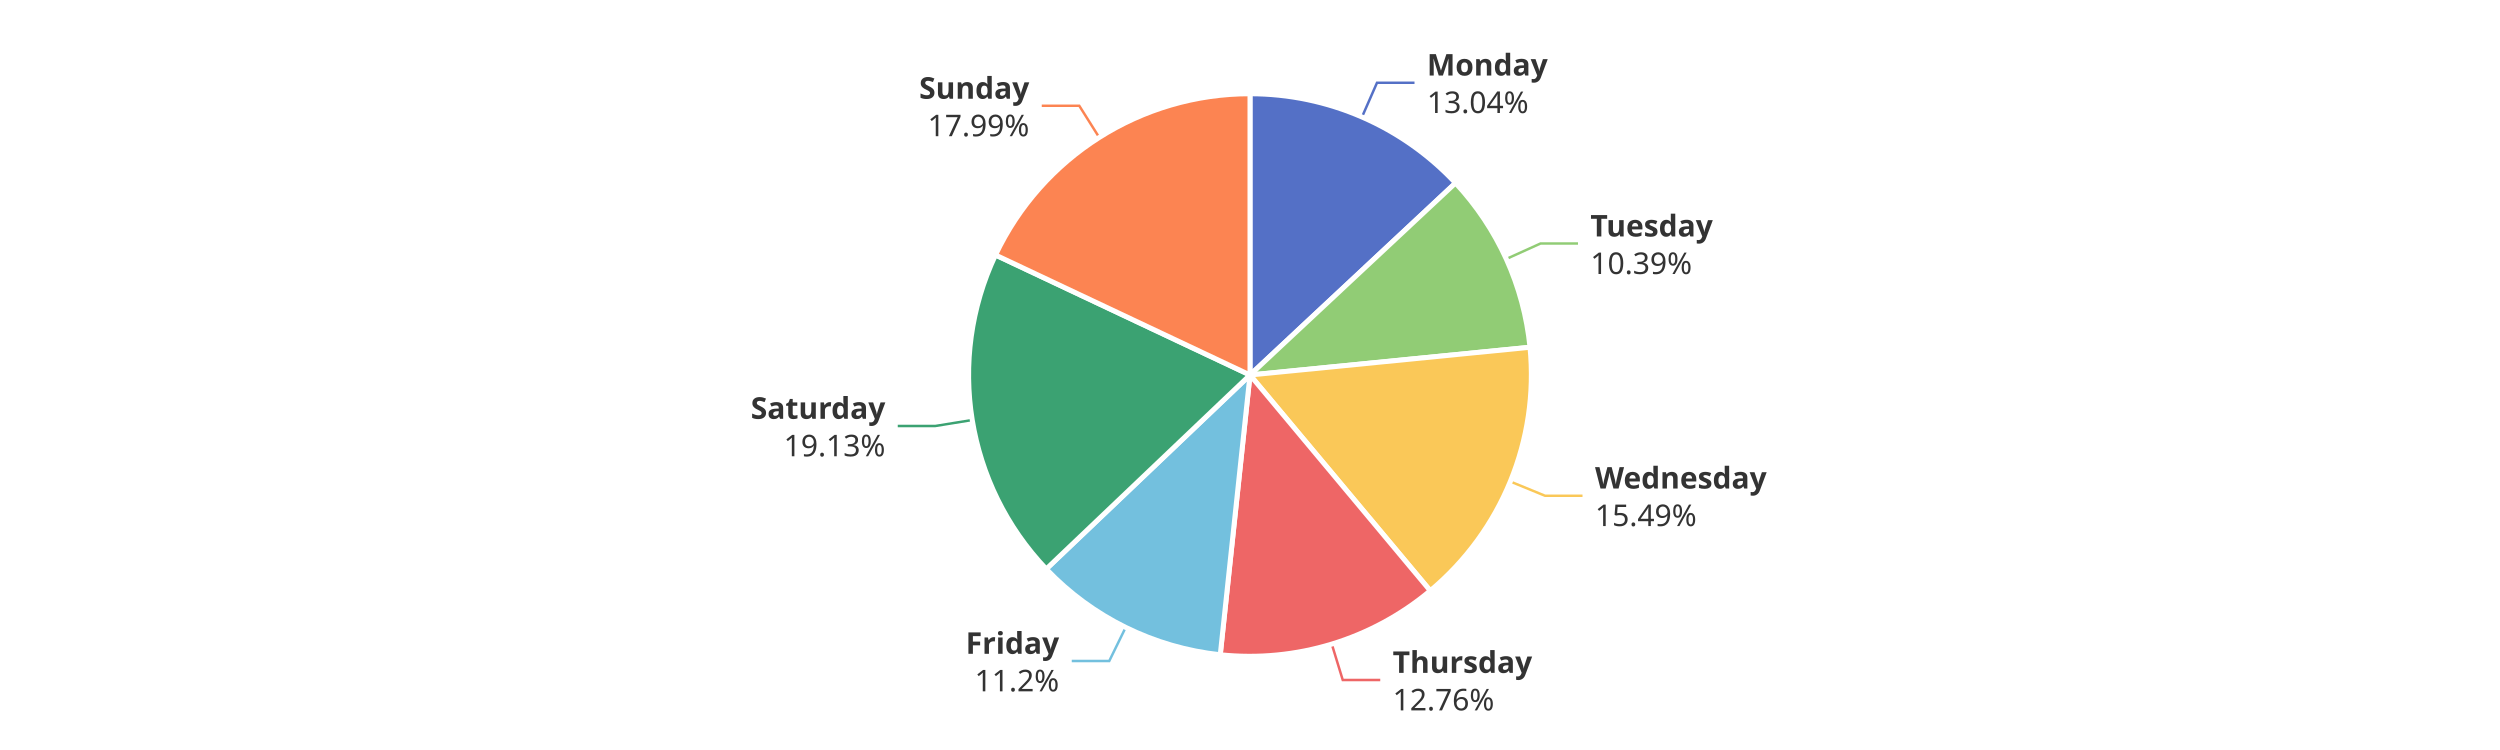
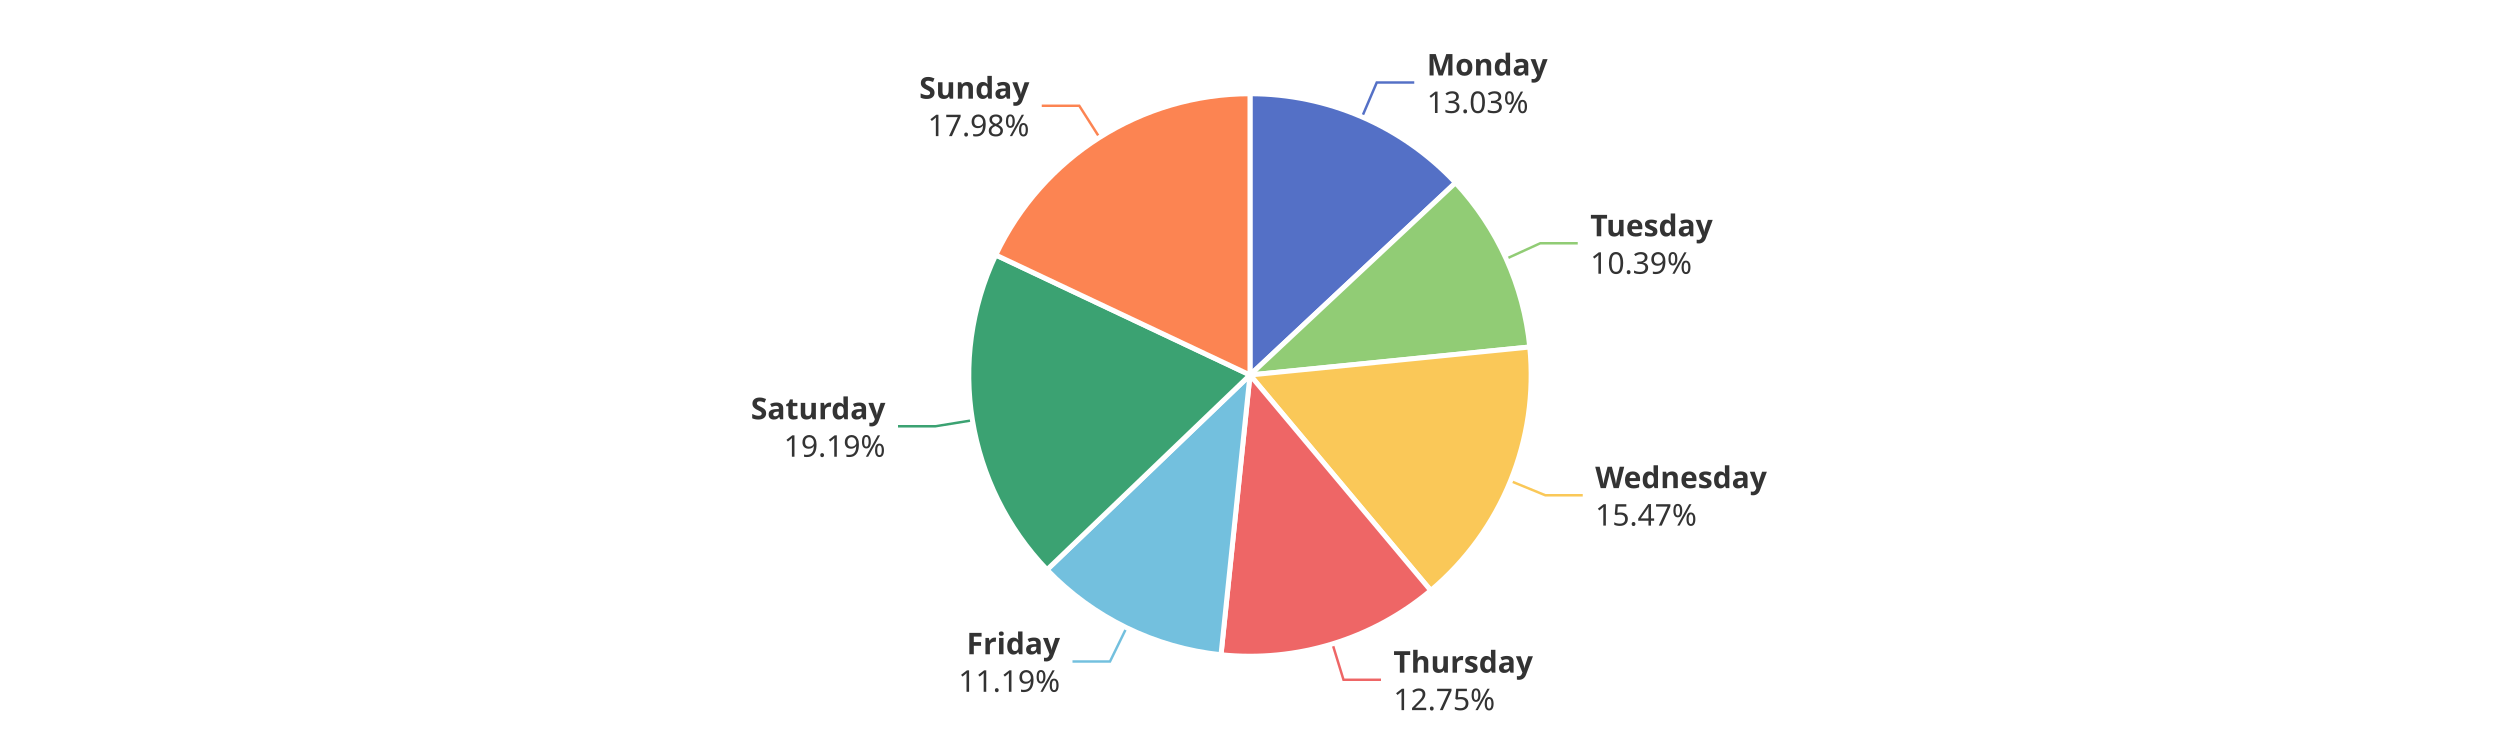
<svg xmlns="http://www.w3.org/2000/svg" width="1000" height="300" version="1.1" baseProfile="full" viewBox="0 0 1000 300">
  <rect width="1000" height="300" x="0" y="0" id="0" fill="#ffffff" />
-   <polyline points="544.8 46.8 550.8 33.1 565.8 33.1" fill="none" stroke="#5470c6" />
-   <polyline points="602.5 103.6 616.2 97.4 631.2 97.4" fill="none" stroke="#91cc75" />
-   <polyline points="604.1 192.6 618 198.3 633 198.3" fill="none" stroke="#fac858" />
-   <polyline points="532.7 257.6 537.1 272 552.1 272" fill="none" stroke="#ee6666" />
-   <polyline points="450.3 250.9 443.7 264.4 428.7 264.4" fill="none" stroke="#73c0de" />
-   <polyline points="388.9 168 374.1 170.4 359.1 170.4" fill="none" stroke="#3ba272" />
-   <polyline points="439.7 55 431.7 42.3 416.7 42.3" fill="none" stroke="#fc8452" />
-   <path d="M500 37.5A112.5 112.5 0 0 1 582.2 73.2L500 150Z" fill="#5470c6" stroke="#fff" stroke-width="2" stroke-linejoin="round" />
-   <path d="M582.2 73.2A112.5 112.5 0 0 1 612 138.9L500 150Z" fill="#91cc75" stroke="#fff" stroke-width="2" stroke-linejoin="round" />
-   <path d="M612 138.9A112.5 112.5 0 0 1 572.1 236.3L500 150Z" fill="#fac858" stroke="#fff" stroke-width="2" stroke-linejoin="round" />
-   <path d="M572.1 236.3A112.5 112.5 0 0 1 488.1 261.9L500 150Z" fill="#ee6666" stroke="#fff" stroke-width="2" stroke-linejoin="round" />
-   <path d="M488.1 261.9A112.5 112.5 0 0 1 418.5 227.6L500 150Z" fill="#73c0de" stroke="#fff" stroke-width="2" stroke-linejoin="round" />
-   <path d="M418.5 227.6A112.5 112.5 0 0 1 398.2 102L500 150Z" fill="#3ba272" stroke="#fff" stroke-width="2" stroke-linejoin="round" />
-   <path d="M398.2 102A112.5 112.5 0 0 1 500 37.5L500 150Z" fill="#fc8452" stroke="#fff" stroke-width="2" stroke-linejoin="round" />
-   <path d="M0 -15l42.8 0l0 30l-42.8 0Z" transform="translate(570.7882 33.0521)" fill="none" />
-   <text dominant-baseline="central" text-anchor="start" style="font-size:12px;font-family:sans-serif;font-weight:bold;" y="-7.5" transform="translate(570.7882 33.0521)" fill="#333" stroke="rgb(255,255,255)" stroke-width="2" paint-order="stroke" stroke-miterlimit="2">Monday</text>
-   <text dominant-baseline="central" text-anchor="start" style="font-size:12px;font-family:sans-serif;" y="7.5" transform="translate(570.7882 33.0521)" fill="#333" stroke="rgb(255,255,255)" stroke-width="2" paint-order="stroke" stroke-miterlimit="2">13.04%</text>
-   <path d="M0 -15l46.2 0l0 30l-46.2 0Z" transform="translate(636.1604 97.4357)" fill="none" />
-   <text dominant-baseline="central" text-anchor="start" style="font-size:12px;font-family:sans-serif;font-weight:bold;" y="-7.5" transform="translate(636.1604 97.4357)" fill="#333" stroke="rgb(255,255,255)" stroke-width="2" paint-order="stroke" stroke-miterlimit="2">Tuesday</text>
-   <text dominant-baseline="central" text-anchor="start" style="font-size:12px;font-family:sans-serif;" y="7.5" transform="translate(636.1604 97.4357)" fill="#333" stroke="rgb(255,255,255)" stroke-width="2" paint-order="stroke" stroke-miterlimit="2">10.39%</text>
-   <path d="M0 -15l63.6 0l0 30l-63.6 0Z" transform="translate(638.0138 198.2596)" fill="none" />
-   <text dominant-baseline="central" text-anchor="start" style="font-size:12px;font-family:sans-serif;font-weight:bold;" y="-7.5" transform="translate(638.0138 198.2596)" fill="#333" stroke="rgb(255,255,255)" stroke-width="2" paint-order="stroke" stroke-miterlimit="2">Wednesday</text>
-   <text dominant-baseline="central" text-anchor="start" style="font-size:12px;font-family:sans-serif;" y="7.5" transform="translate(638.0138 198.2596)" fill="#333" stroke="rgb(255,255,255)" stroke-width="2" paint-order="stroke" stroke-miterlimit="2">15.49%</text>
-   <path d="M0 -15l50.2 0l0 30l-50.2 0Z" transform="translate(557.0724 271.9913)" fill="none" />
-   <text dominant-baseline="central" text-anchor="start" style="font-size:12px;font-family:sans-serif;font-weight:bold;" y="-7.5" transform="translate(557.0724 271.9913)" fill="#333" stroke="rgb(255,255,255)" stroke-width="2" paint-order="stroke" stroke-miterlimit="2">Thursday</text>
-   <text dominant-baseline="central" text-anchor="start" style="font-size:12px;font-family:sans-serif;" y="7.5" transform="translate(557.0724 271.9913)" fill="#333" stroke="rgb(255,255,255)" stroke-width="2" paint-order="stroke" stroke-miterlimit="2">12.76%</text>
-   <path d="M-34.2 -15l34.2 0l0 30l-34.2 0Z" transform="translate(423.6509 264.3723)" fill="none" />
-   <text dominant-baseline="central" text-anchor="end" style="font-size:12px;font-family:sans-serif;font-weight:bold;" y="-7.5" transform="translate(423.6509 264.3723)" fill="#333" stroke="rgb(255,255,255)" stroke-width="2" paint-order="stroke" stroke-miterlimit="2">Friday</text>
-   <text dominant-baseline="central" text-anchor="end" style="font-size:12px;font-family:sans-serif;" y="7.5" transform="translate(423.6509 264.3723)" fill="#333" stroke="rgb(255,255,255)" stroke-width="2" paint-order="stroke" stroke-miterlimit="2">11.2%</text>
-   <path d="M-48.2 -15l48.2 0l0 30l-48.2 0Z" transform="translate(354.1365 170.3627)" fill="none" />
-   <text dominant-baseline="central" text-anchor="end" style="font-size:12px;font-family:sans-serif;font-weight:bold;" y="-7.5" transform="translate(354.1365 170.3627)" fill="#333" stroke="rgb(255,255,255)" stroke-width="2" paint-order="stroke" stroke-miterlimit="2">Saturday</text>
-   <text dominant-baseline="central" text-anchor="end" style="font-size:12px;font-family:sans-serif;" y="7.5" transform="translate(354.1365 170.3627)" fill="#333" stroke="rgb(255,255,255)" stroke-width="2" paint-order="stroke" stroke-miterlimit="2">19.13%</text>
-   <path d="M-40.9 -15l40.9 0l0 30l-40.9 0Z" transform="translate(411.7098 42.3306)" fill="none" />
-   <text dominant-baseline="central" text-anchor="end" style="font-size:12px;font-family:sans-serif;font-weight:bold;" y="-7.5" transform="translate(411.7098 42.3306)" fill="#333" stroke="rgb(255,255,255)" stroke-width="2" paint-order="stroke" stroke-miterlimit="2">Sunday</text>
-   <text dominant-baseline="central" text-anchor="end" style="font-size:12px;font-family:sans-serif;" y="7.5" transform="translate(411.7098 42.3306)" fill="#333" stroke="rgb(255,255,255)" stroke-width="2" paint-order="stroke" stroke-miterlimit="2">17.99%</text>
+   <polyline points="544.8 46.8 550.7 33 565.7 33" fill="none" stroke="#5470c6" />
+   <polyline points="602.5 103.5 616.1 97.3 631.1 97.3" fill="none" stroke="#91cc75" />
+   <polyline points="604.2 192.4 618.1 198.1 633.1 198.1" fill="none" stroke="#fac858" />
+   <polyline points="533 257.6 537.4 271.9 552.4 271.9" fill="none" stroke="#ee6666" />
+   <polyline points="450.6 251.1 444 264.6 429 264.6" fill="none" stroke="#73c0de" />
+   <polyline points="389 168.1 374.2 170.5 359.2 170.5" fill="none" stroke="#3ba272" />
+   <polyline points="439.8 55 431.7 42.3 416.7 42.3" fill="none" stroke="#fc8452" />
+   <path d="M500 37.5A112.5 112.5 0 0 1 582.2 73.1L500 150Z" fill="#5470c6" stroke="#fff" stroke-width="2" stroke-linejoin="round" />
+   <path d="M582.2 73.1A112.5 112.5 0 0 1 611.9 138.8L500 150Z" fill="#91cc75" stroke="#fff" stroke-width="2" stroke-linejoin="round" />
+   <path d="M611.9 138.8A112.5 112.5 0 0 1 572.3 236.2L500 150Z" fill="#fac858" stroke="#fff" stroke-width="2" stroke-linejoin="round" />
+   <path d="M572.3 236.2A112.5 112.5 0 0 1 488.4 261.9L500 150Z" fill="#ee6666" stroke="#fff" stroke-width="2" stroke-linejoin="round" />
+   <path d="M488.4 261.9A112.5 112.5 0 0 1 418.8 227.9L500 150Z" fill="#73c0de" stroke="#fff" stroke-width="2" stroke-linejoin="round" />
+   <path d="M418.8 227.9A112.5 112.5 0 0 1 398.3 102L500 150Z" fill="#3ba272" stroke="#fff" stroke-width="2" stroke-linejoin="round" />
+   <path d="M398.3 102A112.5 112.5 0 0 1 500 37.5L500 150Z" fill="#fc8452" stroke="#fff" stroke-width="2" stroke-linejoin="round" />
+   <path d="M0 -15l42.8 0l0 30l-42.8 0Z" transform="translate(570.7466 33.0341)" fill="none" />
+   <text dominant-baseline="central" text-anchor="start" style="font-size:12px;font-family:sans-serif;font-weight:bold;" y="-7.5" transform="translate(570.7466 33.0341)" fill="#333" stroke="rgb(255,255,255)" stroke-width="2" paint-order="stroke" stroke-miterlimit="2">Monday</text>
+   <text dominant-baseline="central" text-anchor="start" style="font-size:12px;font-family:sans-serif;" y="7.5" transform="translate(570.7466 33.0341)" fill="#333" stroke="rgb(255,255,255)" stroke-width="2" paint-order="stroke" stroke-miterlimit="2">13.03%</text>
+   <path d="M0 -15l46.2 0l0 30l-46.2 0Z" transform="translate(636.1214 97.3495)" fill="none" />
+   <text dominant-baseline="central" text-anchor="start" style="font-size:12px;font-family:sans-serif;font-weight:bold;" y="-7.5" transform="translate(636.1214 97.3495)" fill="#333" stroke="rgb(255,255,255)" stroke-width="2" paint-order="stroke" stroke-miterlimit="2">Tuesday</text>
+   <text dominant-baseline="central" text-anchor="start" style="font-size:12px;font-family:sans-serif;" y="7.5" transform="translate(636.1214 97.3495)" fill="#333" stroke="rgb(255,255,255)" stroke-width="2" paint-order="stroke" stroke-miterlimit="2">10.39%</text>
+   <path d="M0 -15l63.6 0l0 30l-63.6 0Z" transform="translate(638.0838 198.0882)" fill="none" />
+   <text dominant-baseline="central" text-anchor="start" style="font-size:12px;font-family:sans-serif;font-weight:bold;" y="-7.5" transform="translate(638.0838 198.0882)" fill="#333" stroke="rgb(255,255,255)" stroke-width="2" paint-order="stroke" stroke-miterlimit="2">Wednesday</text>
+   <text dominant-baseline="central" text-anchor="start" style="font-size:12px;font-family:sans-serif;" y="7.5" transform="translate(638.0838 198.0882)" fill="#333" stroke="rgb(255,255,255)" stroke-width="2" paint-order="stroke" stroke-miterlimit="2">15.47%</text>
+   <path d="M0 -15l50.2 0l0 30l-50.2 0Z" transform="translate(557.3753 271.8989)" fill="none" />
+   <text dominant-baseline="central" text-anchor="start" style="font-size:12px;font-family:sans-serif;font-weight:bold;" y="-7.5" transform="translate(557.3753 271.8989)" fill="#333" stroke="rgb(255,255,255)" stroke-width="2" paint-order="stroke" stroke-miterlimit="2">Thursday</text>
+   <text dominant-baseline="central" text-anchor="start" style="font-size:12px;font-family:sans-serif;" y="7.5" transform="translate(557.3753 271.8989)" fill="#333" stroke="rgb(255,255,255)" stroke-width="2" paint-order="stroke" stroke-miterlimit="2">12.75%</text>
+   <path d="M-40.9 -15l40.9 0l0 30l-40.9 0Z" transform="translate(424.0157 264.5513)" fill="none" />
+   <text dominant-baseline="central" text-anchor="end" style="font-size:12px;font-family:sans-serif;font-weight:bold;" y="-7.5" transform="translate(424.0157 264.5513)" fill="#333" stroke="rgb(255,255,255)" stroke-width="2" paint-order="stroke" stroke-miterlimit="2">Friday</text>
+   <text dominant-baseline="central" text-anchor="end" style="font-size:12px;font-family:sans-serif;" y="7.5" transform="translate(424.0157 264.5513)" fill="#333" stroke="rgb(255,255,255)" stroke-width="2" paint-order="stroke" stroke-miterlimit="2">11.19%</text>
+   <path d="M-48.2 -15l48.2 0l0 30l-48.2 0Z" transform="translate(354.1651 170.5386)" fill="none" />
+   <text dominant-baseline="central" text-anchor="end" style="font-size:12px;font-family:sans-serif;font-weight:bold;" y="-7.5" transform="translate(354.1651 170.5386)" fill="#333" stroke="rgb(255,255,255)" stroke-width="2" paint-order="stroke" stroke-miterlimit="2">Saturday</text>
+   <text dominant-baseline="central" text-anchor="end" style="font-size:12px;font-family:sans-serif;" y="7.5" transform="translate(354.1651 170.5386)" fill="#333" stroke="rgb(255,255,255)" stroke-width="2" paint-order="stroke" stroke-miterlimit="2">19.19%</text>
+   <path d="M-40.9 -15l40.9 0l0 30l-40.9 0Z" transform="translate(411.7497 42.3053)" fill="none" />
+   <text dominant-baseline="central" text-anchor="end" style="font-size:12px;font-family:sans-serif;font-weight:bold;" y="-7.5" transform="translate(411.7497 42.3053)" fill="#333" stroke="rgb(255,255,255)" stroke-width="2" paint-order="stroke" stroke-miterlimit="2">Sunday</text>
+   <text dominant-baseline="central" text-anchor="end" style="font-size:12px;font-family:sans-serif;" y="7.5" transform="translate(411.7497 42.3053)" fill="#333" stroke="rgb(255,255,255)" stroke-width="2" paint-order="stroke" stroke-miterlimit="2">17.98%</text>
</svg>
